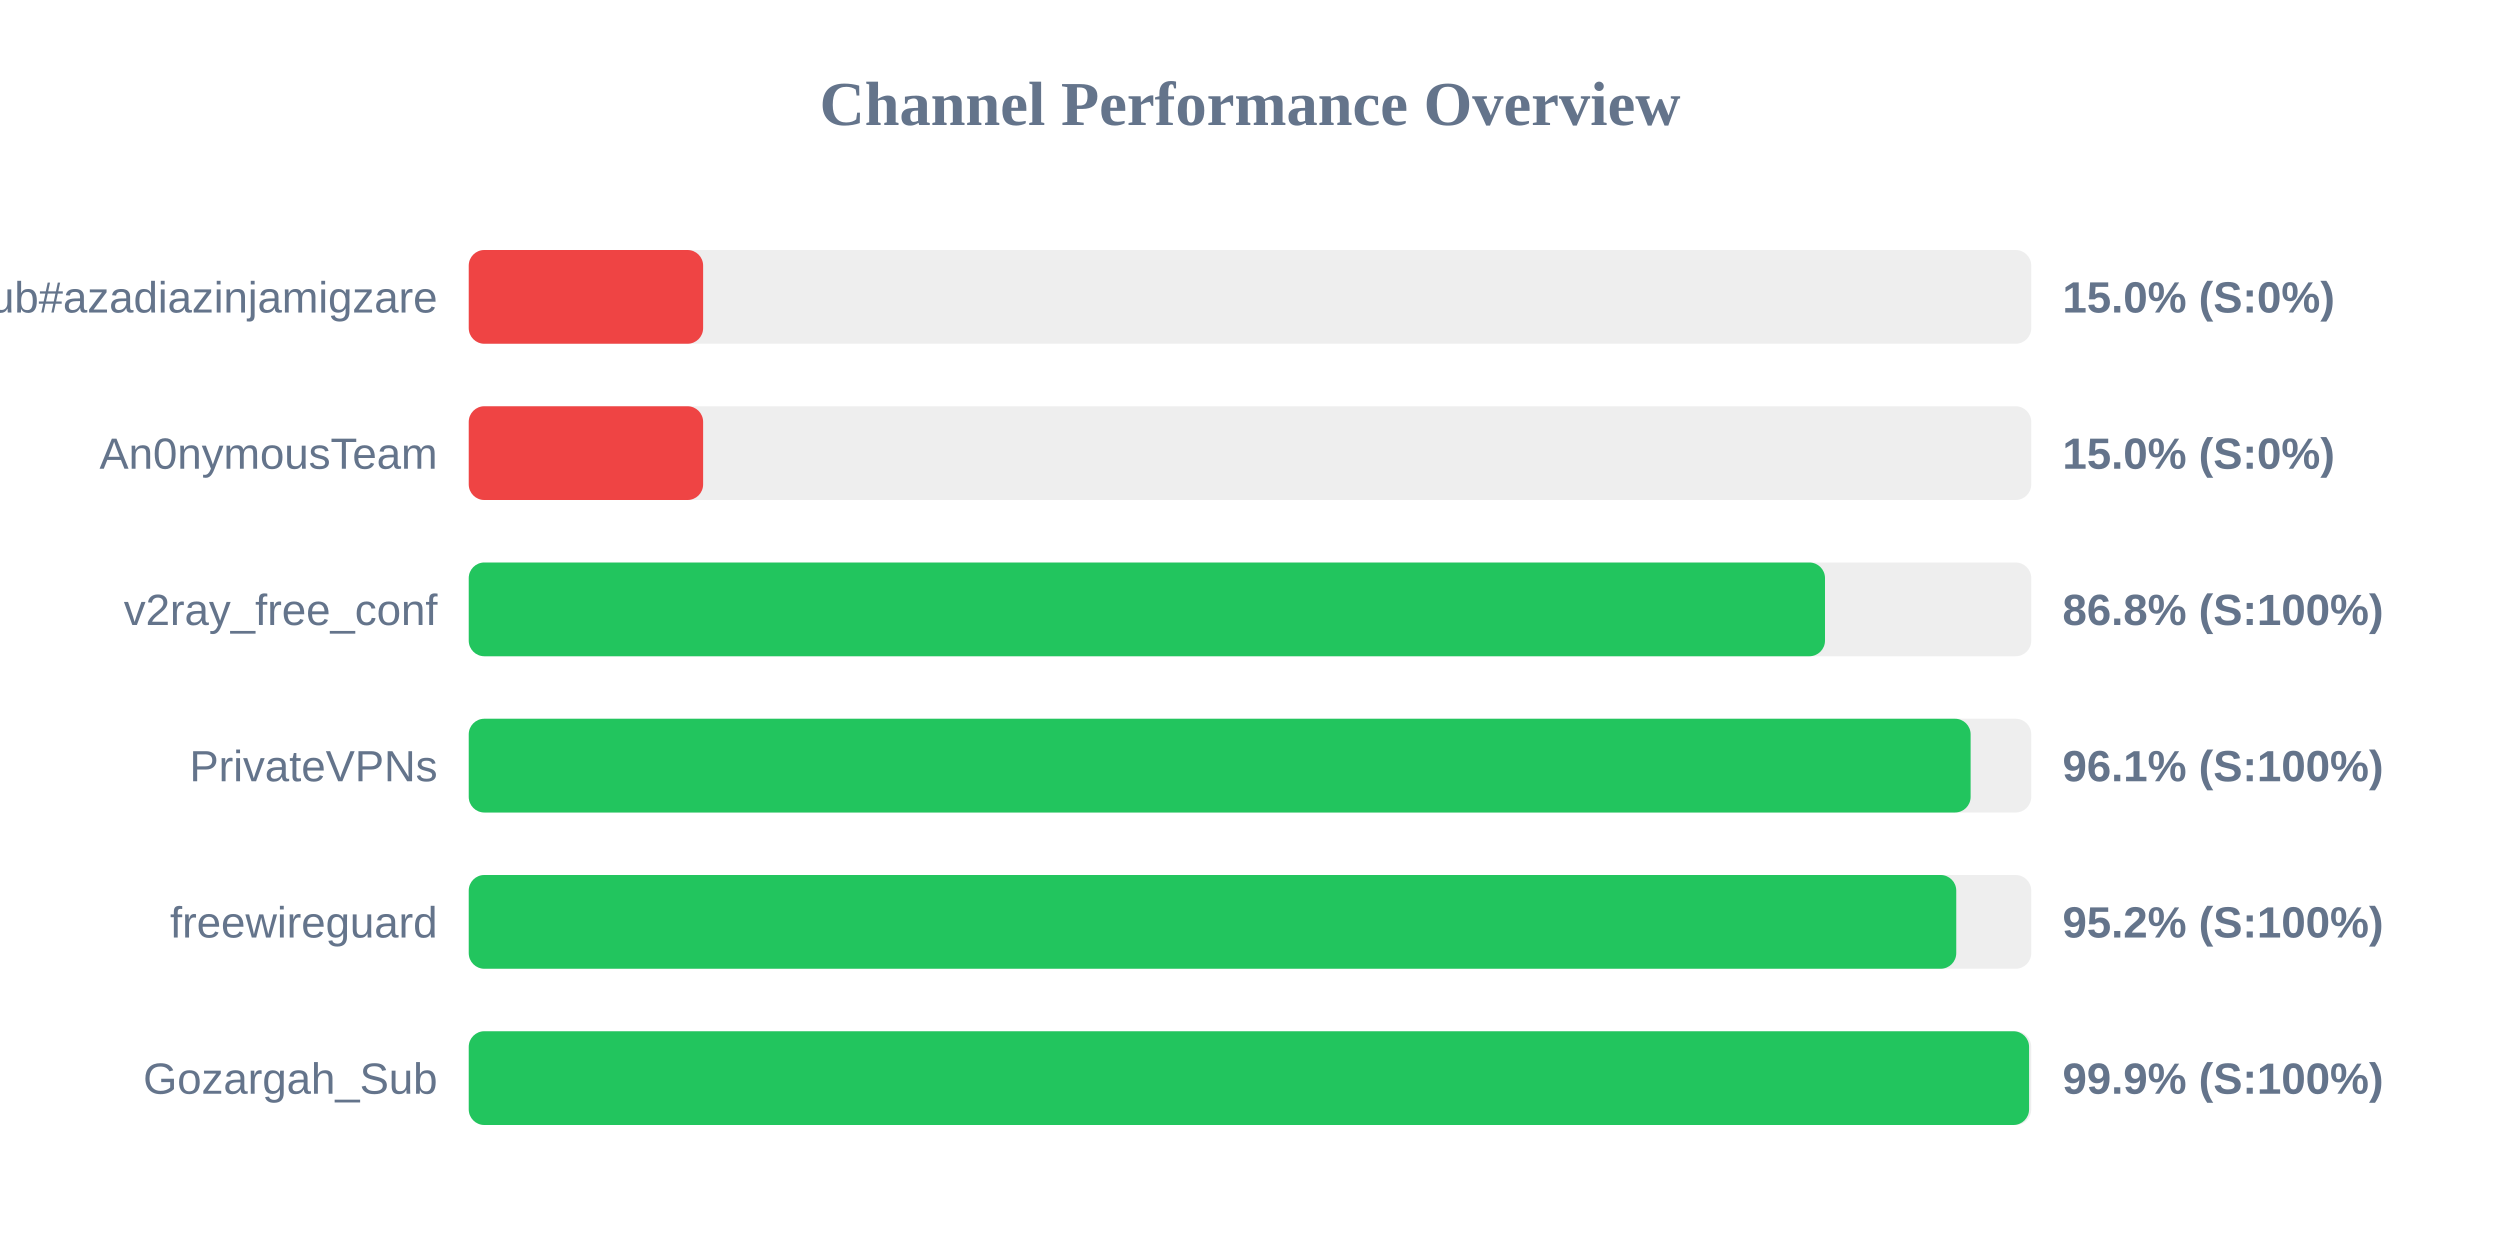
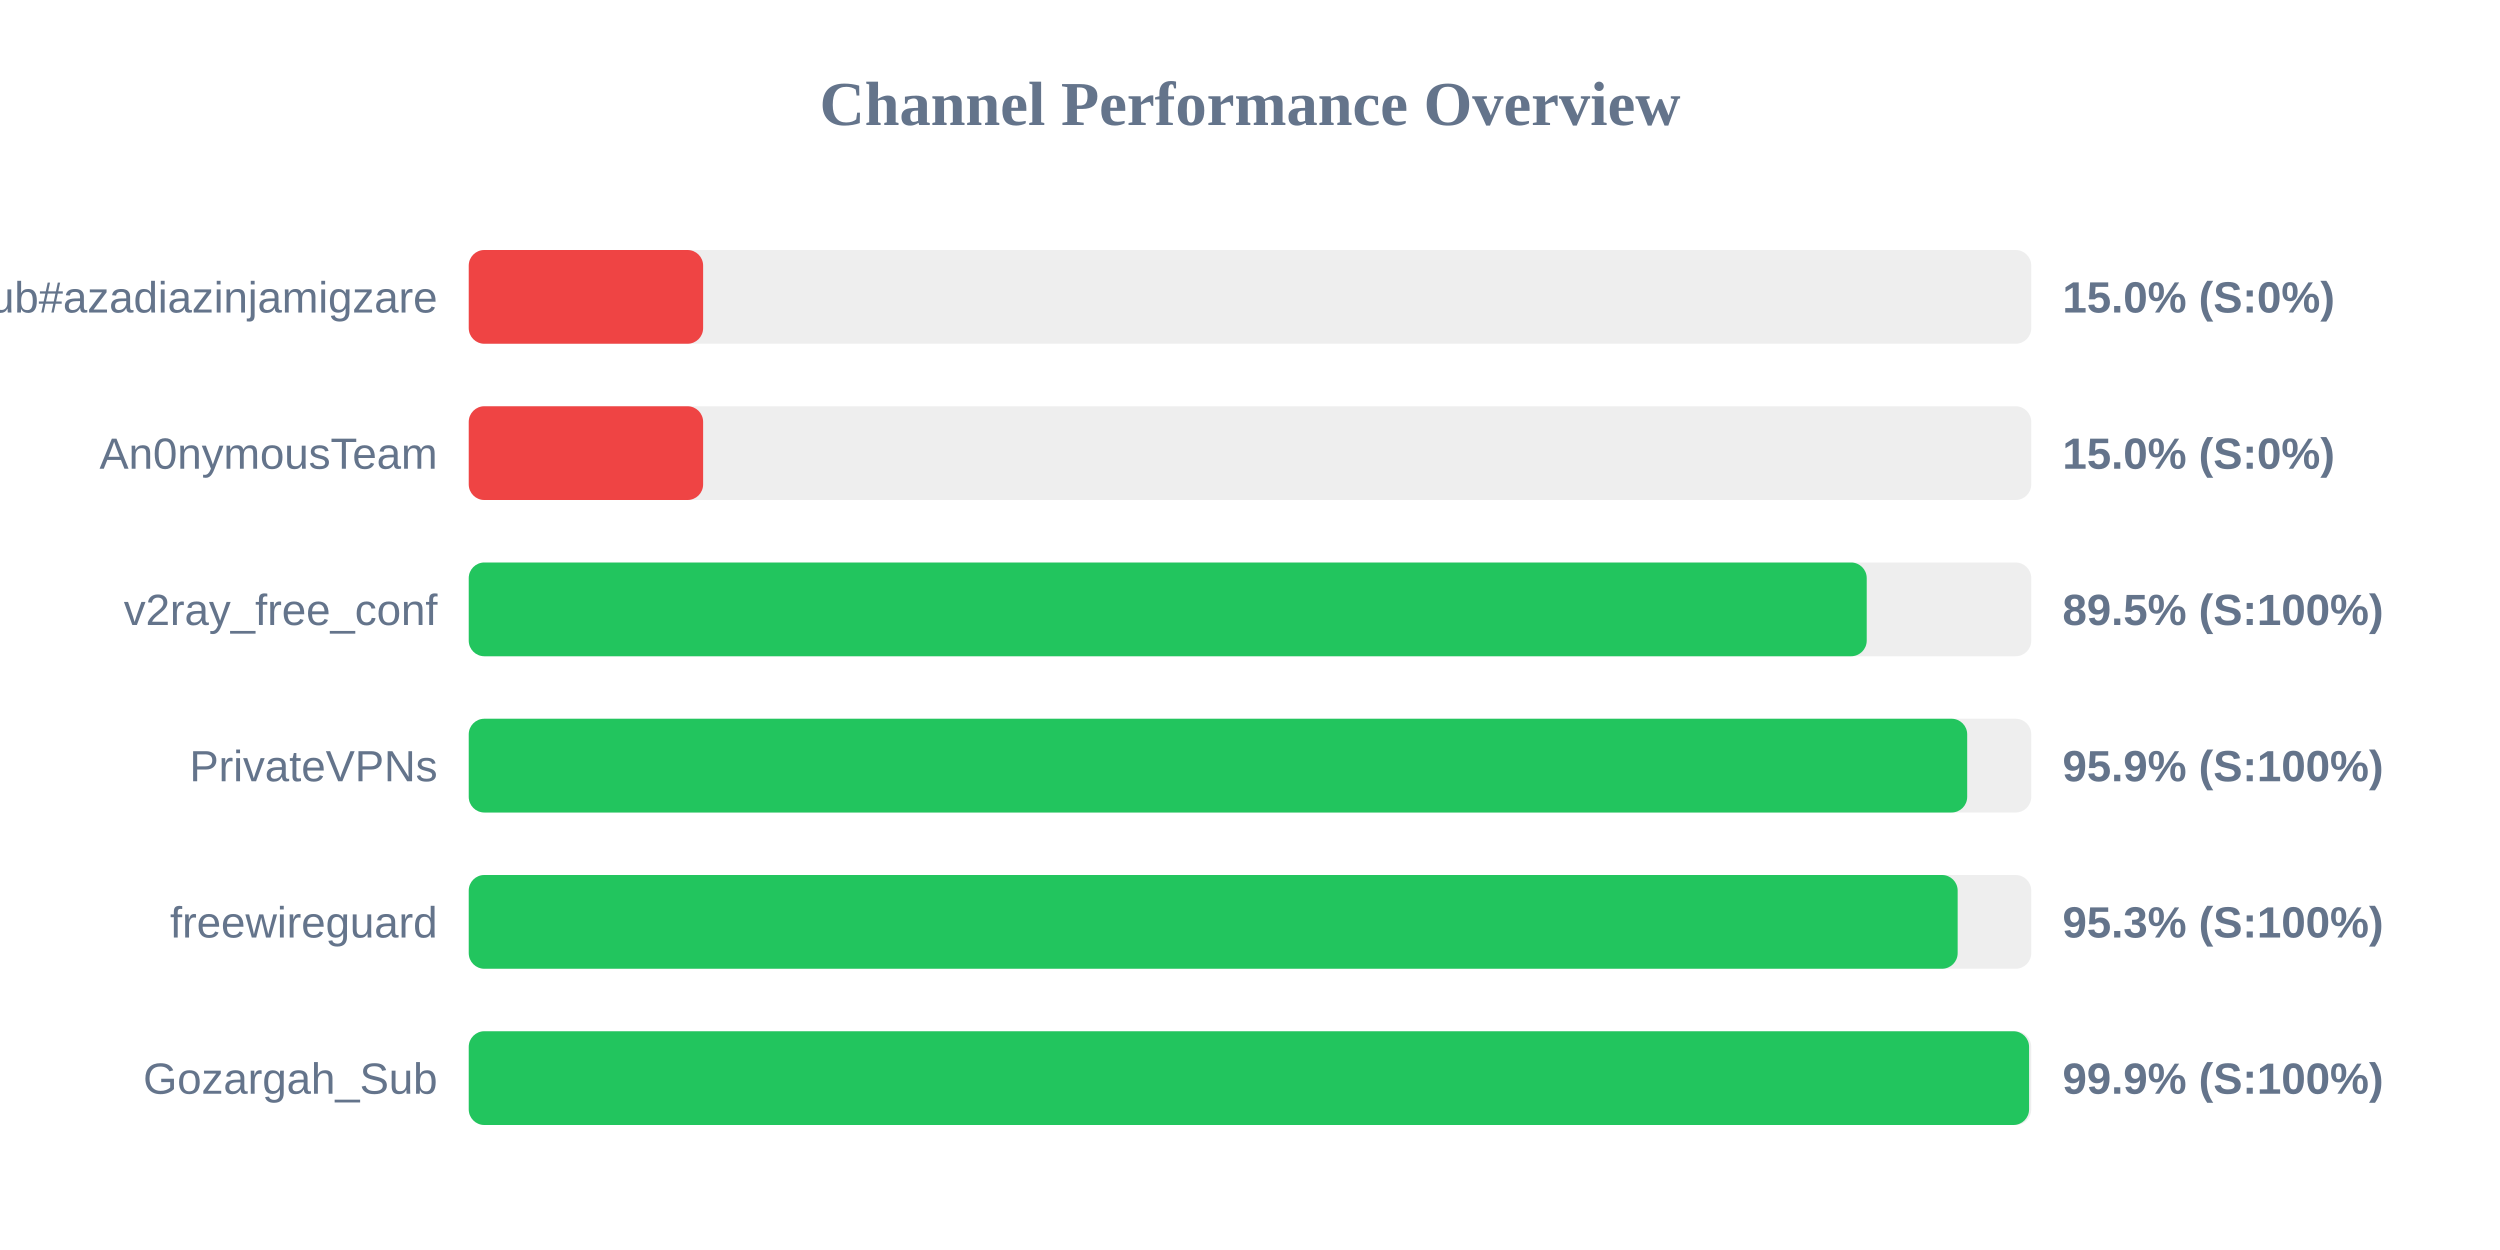
<svg xmlns="http://www.w3.org/2000/svg" width="800" height="400" version="1.1">
  <style>
        .row { font: 14px Arial; fill: #64748b; }
        .score { font: bold 14px Arial; fill: #64748b; }
    </style>
  <text x="400" y="40" text-anchor="middle" font-size="20px" font-weight="bold" fill="#64748b">Channel Performance Overview</text>
  <rect x="150" y="80" width="500" height="30" fill="#eee" rx="5" />
  <rect x="150" y="80" width="75.0" height="30" fill="#ef4444" rx="5" />
  <text x="140" y="100" text-anchor="end" class="row">Sub#azadiazinjamigzare</text>
  <text x="660" y="100" text-anchor="start" class="score">15.0% (S:0%)</text>
  <rect x="150" y="130" width="500" height="30" fill="#eee" rx="5" />
  <rect x="150" y="130" width="75.0" height="30" fill="#ef4444" rx="5" />
  <text x="140" y="150" text-anchor="end" class="row">An0nymousTeam</text>
  <text x="660" y="150" text-anchor="start" class="score">15.0% (S:0%)</text>
  <rect x="150" y="180" width="500" height="30" fill="#eee" rx="5" />
-   <rect x="150" y="180" width="434.0" height="30" fill="#22c55e" rx="5" />
+   <rect x="150" y="180" width="447.35" height="30" fill="#22c55e" rx="5" />
  <text x="140" y="200" text-anchor="end" class="row">v2ray_free_conf</text>
-   <text x="660" y="200" text-anchor="start" class="score">86.8% (S:100%)</text>
+   <text x="660" y="200" text-anchor="start" class="score">89.5% (S:100%)</text>
  <rect x="150" y="230" width="500" height="30" fill="#eee" rx="5" />
-   <rect x="150" y="230" width="480.6" height="30" fill="#22c55e" rx="5" />
+   <rect x="150" y="230" width="479.5" height="30" fill="#22c55e" rx="5" />
  <text x="140" y="250" text-anchor="end" class="row">PrivateVPNs</text>
-   <text x="660" y="250" text-anchor="start" class="score">96.1% (S:100%)</text>
+   <text x="660" y="250" text-anchor="start" class="score">95.9% (S:100%)</text>
  <rect x="150" y="280" width="500" height="30" fill="#eee" rx="5" />
-   <rect x="150" y="280" width="476.0" height="30" fill="#22c55e" rx="5" />
+   <rect x="150" y="280" width="476.45" height="30" fill="#22c55e" rx="5" />
  <text x="140" y="300" text-anchor="end" class="row">freewireguard</text>
-   <text x="660" y="300" text-anchor="start" class="score">95.2% (S:100%)</text>
+   <text x="660" y="300" text-anchor="start" class="score">95.3% (S:100%)</text>
  <rect x="150" y="330" width="500" height="30" fill="#eee" rx="5" />
  <rect x="150" y="330" width="499.3" height="30" fill="#22c55e" rx="5" />
  <text x="140" y="350" text-anchor="end" class="row">Gozargah_Sub</text>
  <text x="660" y="350" text-anchor="start" class="score">99.9% (S:100%)</text>
</svg>
